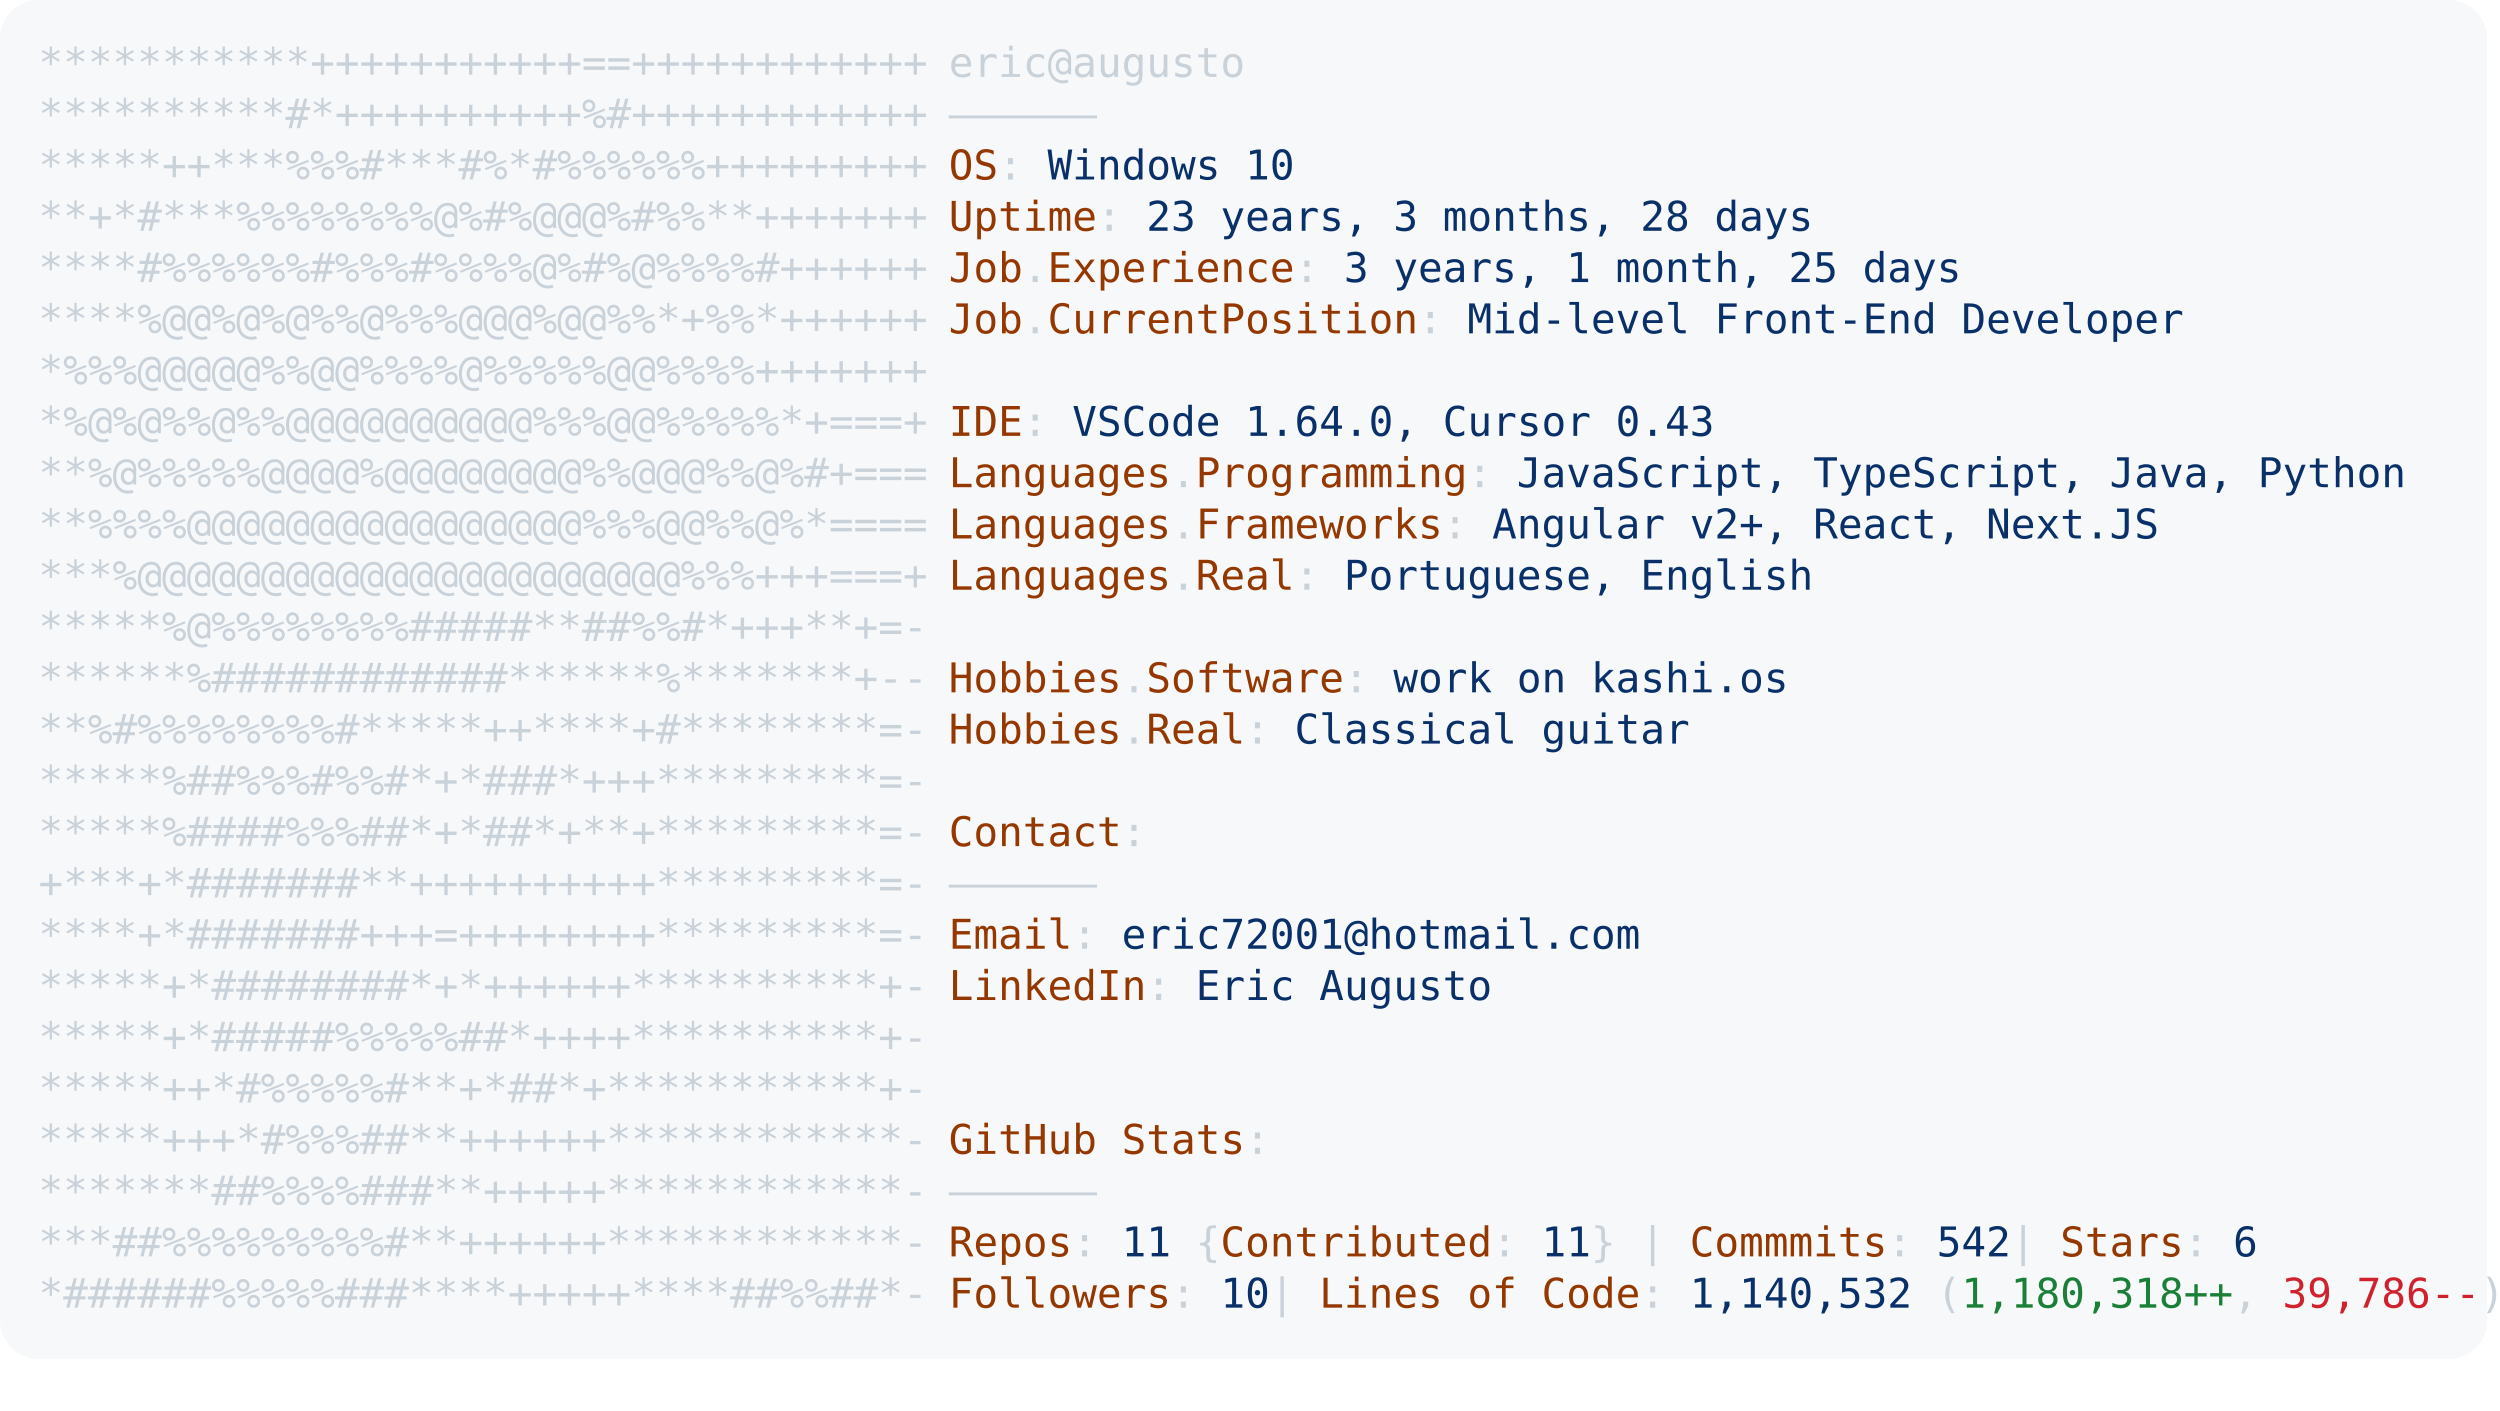
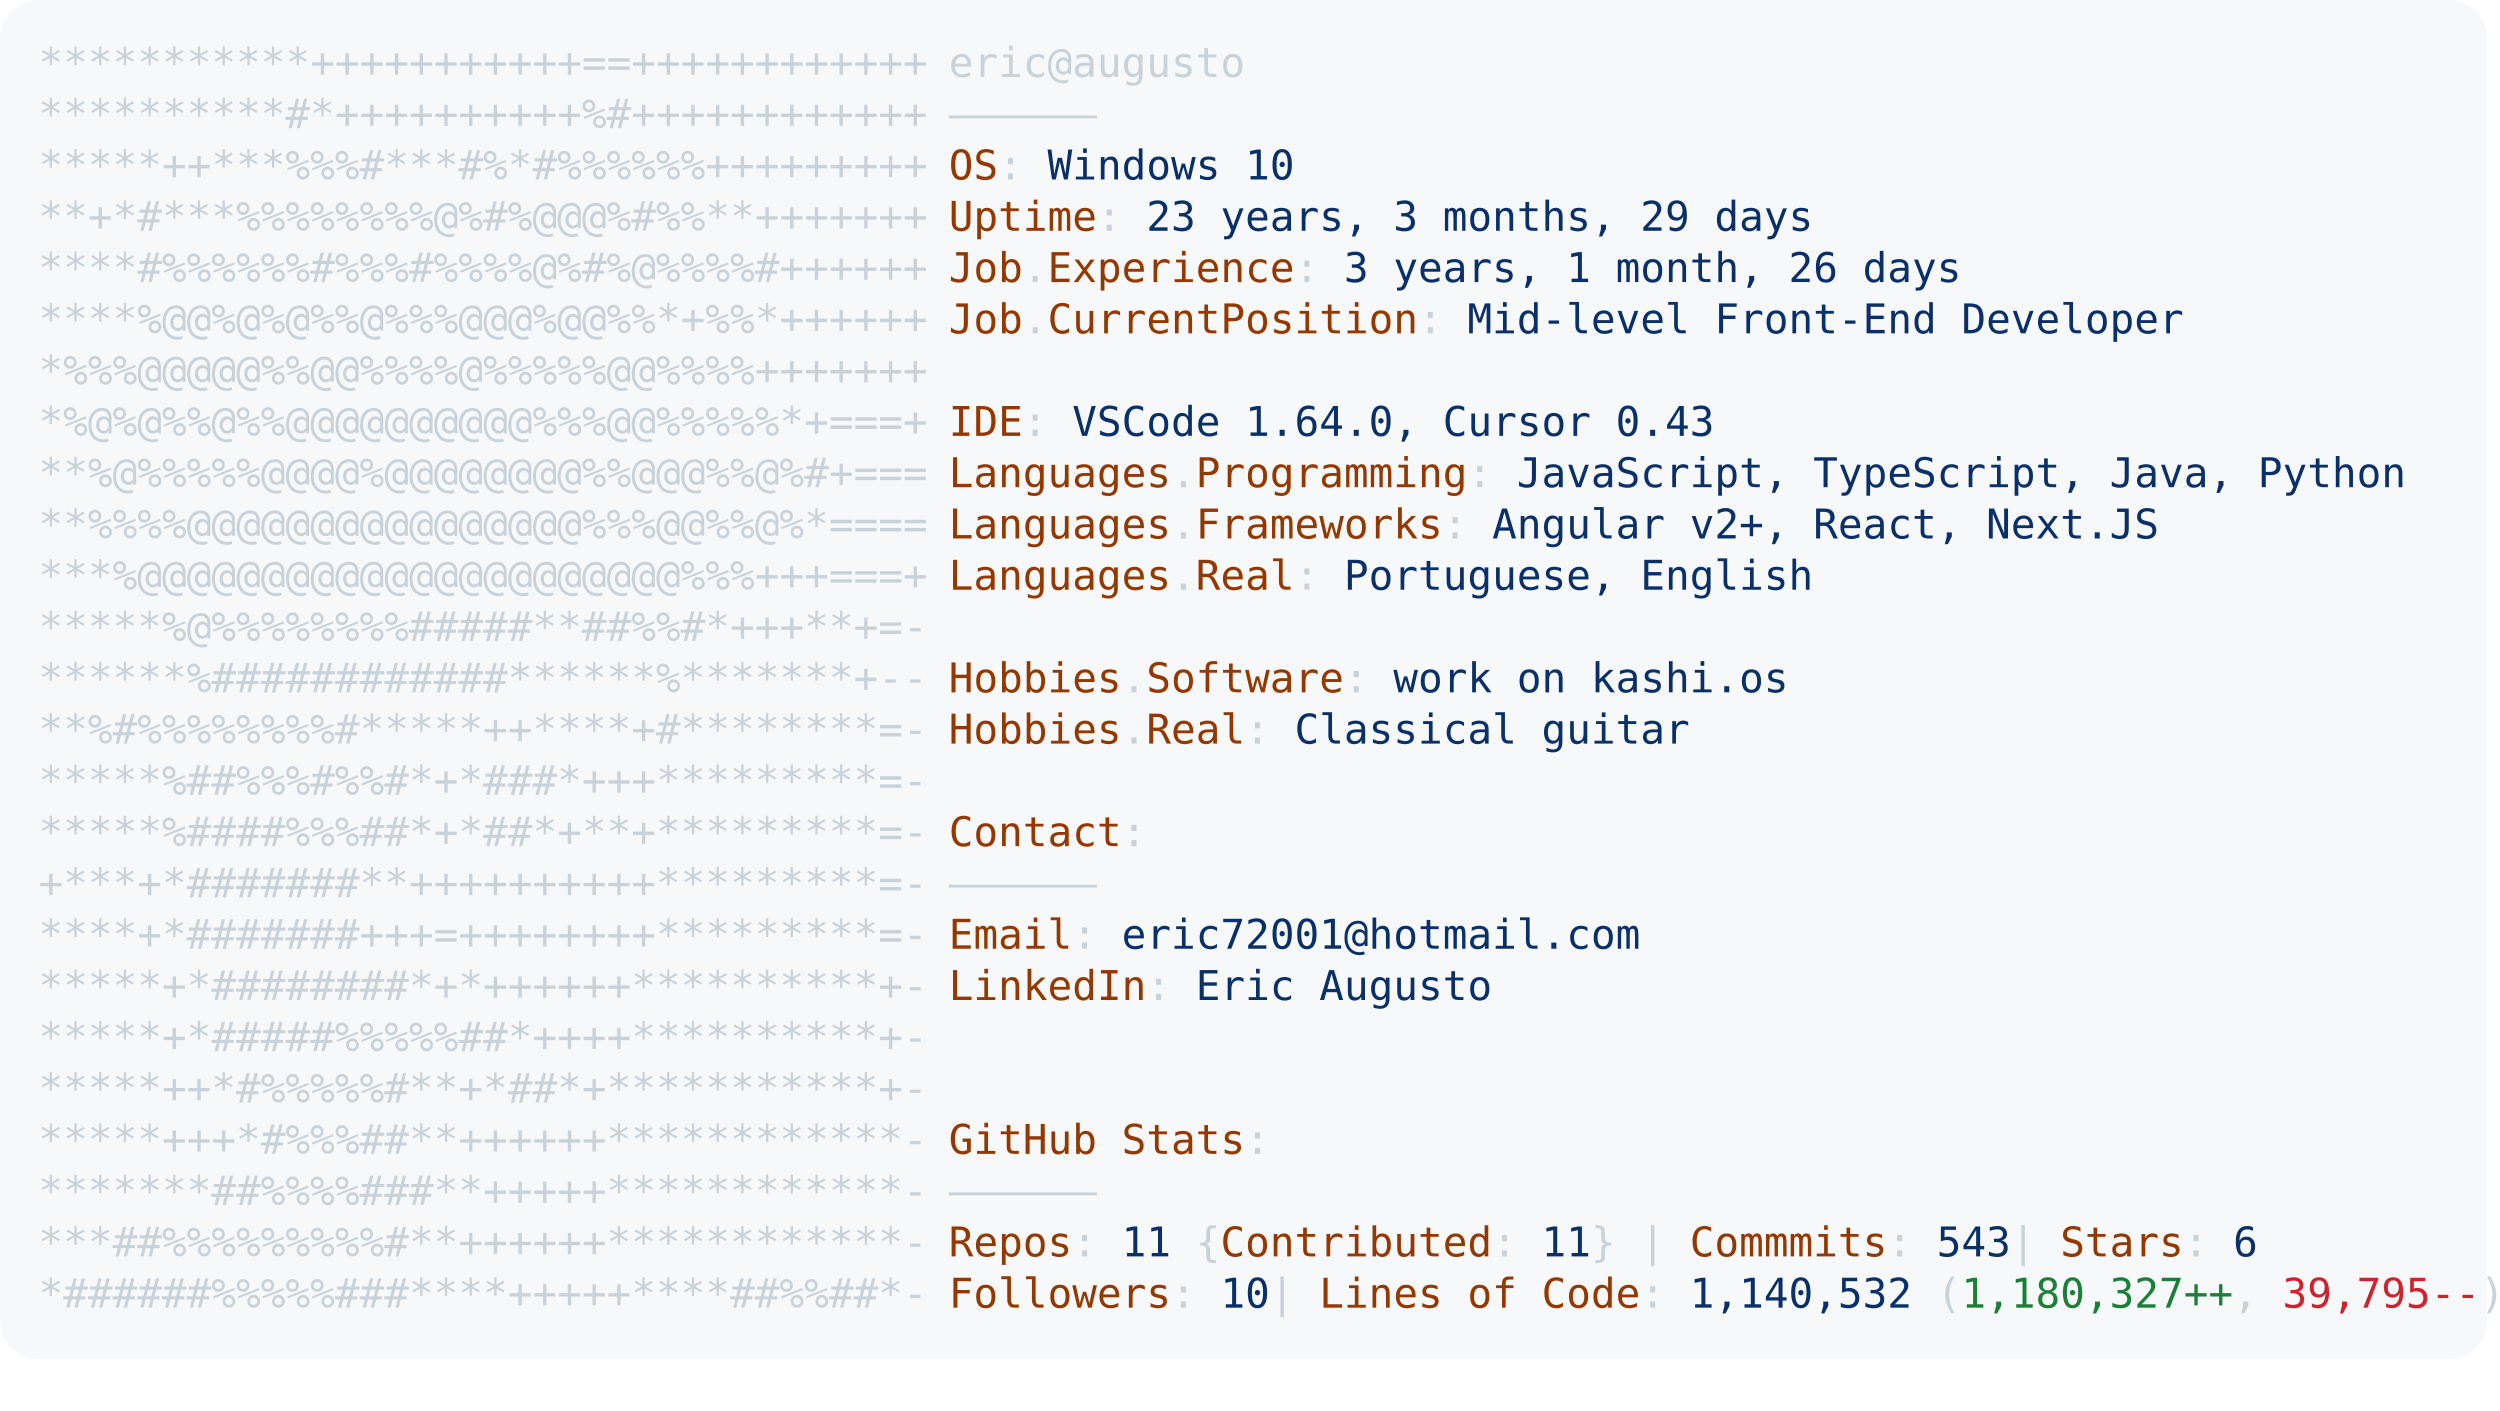
<svg xmlns="http://www.w3.org/2000/svg" font-family="Andale Mono,AndaleMono,Consolas,monospace" width="975px" height="550px" font-size="16px">
  <style>
.keyColor {fill: #953800;}
.valueColor {fill: #0a3069;}
.addColor {fill: #1a7f37;}
.delColor {fill: #cf222e;}
.commentColor {fill: #8b949e;}
text, tspan {white-space: pre;}
</style>
  <rect width="970px" height="530px" fill="#f6f8fa" rx="15" />
  <text x="15" y="30" fill="#c9d1d9" class="ascii">
    <tspan x="15" y="30">***********+++++++++++==++++++++++++</tspan>
    <tspan x="15" y="50">**********#*++++++++++%#++++++++++++</tspan>
    <tspan x="15" y="70">*****++***%%%#***#%*#%%%%%%+++++++++</tspan>
    <tspan x="15" y="90">**+*#***%%%%%%%%@%#%@@@%#%%**+++++++</tspan>
    <tspan x="15" y="110">****#%%%%%%#%%%#%%%%@%#%@%%%%#++++++</tspan>
    <tspan x="15" y="130">****%@@%@%@%%@%%%@@@%@@%%*+%%*++++++</tspan>
    <tspan x="15" y="150">*%%%@@@@@%%@@%%%%@%%%%%@@%%%%+++++++</tspan>
    <tspan x="15" y="170">*%@%@%%@%%@@@@@@@@@@%%%@@%%%%%*+===+</tspan>
    <tspan x="15" y="190">**%@%%%%%@@@@%@@@@@@@@%%@@@%%@%#+===</tspan>
    <tspan x="15" y="210">**%%%%@@@@@@@@@@@@@@@@%%%@@%%@%*====</tspan>
    <tspan x="15" y="230">***%@@@@@@@@@@@@@@@@@@@@@@%%%+++===+</tspan>
    <tspan x="15" y="250">*****%@%%%%%%%%#####**##%%#*+++**+=-</tspan>
    <tspan x="15" y="270">******%############******%*******+--</tspan>
    <tspan x="15" y="290">**%#%%%%%%%%#*****++****+#********=-</tspan>
    <tspan x="15" y="310">*****%##%%%#%%#*+*###*+++*********=-</tspan>
    <tspan x="15" y="330">*****%####%%%##*+*##*+**+*********=-</tspan>
    <tspan x="15" y="350">+***+*#######**++++++++++*********=-</tspan>
    <tspan x="15" y="370">****+*#######+++=++++++++*********=-</tspan>
    <tspan x="15" y="390">*****+*########*+*++++++**********+-</tspan>
    <tspan x="15" y="410">*****+*#####%%%%%##*++++**********+-</tspan>
    <tspan x="15" y="430">*****++*#%%%%%#**+*##*+***********+-</tspan>
    <tspan x="15" y="450">*****+++*#%%%##**++++++************-</tspan>
    <tspan x="15" y="470">*******##%%%%###**+++++************-</tspan>
    <tspan x="15" y="490">***##%%%%%%%%%#**++++++************-</tspan>
    <tspan x="15" y="510">*######%%%%%###****+++++****##%%##*-</tspan>
  </text>
  <text x="370" y="30" fill="#c9d1d9">
    <tspan x="370" y="30">eric@augusto</tspan>
    <tspan x="370" y="50">——————</tspan>
    <tspan x="370" y="70" class="keyColor">OS</tspan>: <tspan class="valueColor">Windows 10</tspan>
-     <tspan x="370" y="90" class="keyColor">Uptime</tspan>: <tspan class="valueColor">23 years, 3 months, 28 days</tspan>
-     <tspan x="370" y="110" class="keyColor">Job</tspan>.<tspan class="keyColor">Experience</tspan>: <tspan class="valueColor">3 years, 1 month, 25 days</tspan>
+     <tspan x="370" y="90" class="keyColor">Uptime</tspan>: <tspan class="valueColor">23 years, 3 months, 29 days</tspan>
+     <tspan x="370" y="110" class="keyColor">Job</tspan>.<tspan class="keyColor">Experience</tspan>: <tspan class="valueColor">3 years, 1 month, 26 days</tspan>
    <tspan x="370" y="130" class="keyColor">Job</tspan>.<tspan class="keyColor">CurrentPosition</tspan>: <tspan class="valueColor">Mid-level Front-End Developer</tspan>
    <tspan x="370" y="170" class="keyColor">IDE</tspan>: <tspan class="valueColor">VSCode 1.64.0, Cursor 0.43</tspan>
    <tspan x="370" y="190" class="keyColor">Languages</tspan>.<tspan class="keyColor">Programming</tspan>: <tspan class="valueColor">JavaScript, TypeScript, Java, Python</tspan>
    <tspan x="370" y="210" class="keyColor">Languages</tspan>.<tspan class="keyColor">Frameworks</tspan>: <tspan class="valueColor">Angular v2+, React, Next.JS</tspan>
    <tspan x="370" y="230" class="keyColor">Languages</tspan>.<tspan class="keyColor">Real</tspan>: <tspan class="valueColor">Portuguese, English</tspan>
    <tspan x="370" y="270" class="keyColor">Hobbies</tspan>.<tspan class="keyColor">Software</tspan>: <tspan class="valueColor">work on kashi.os </tspan>
    <tspan x="370" y="290" class="keyColor">Hobbies</tspan>.<tspan class="keyColor">Real</tspan>: <tspan class="valueColor">Classical guitar</tspan>
    <tspan x="370" y="330" class="keyColor">Contact</tspan>:
<tspan x="370" y="350">——————</tspan>
    <tspan x="370" y="370" class="keyColor">Email</tspan>: <tspan class="valueColor">eric72001@hotmail.com</tspan>
    <tspan x="370" y="390" class="keyColor">LinkedIn</tspan>: <tspan class="valueColor"> Eric Augusto</tspan>
    <tspan x="370" y="450" class="keyColor">GitHub Stats</tspan>:
<tspan x="370" y="470">——————</tspan>
-     <tspan x="370" y="490" class="keyColor">Repos</tspan>: <tspan class="valueColor">11</tspan> {<tspan class="keyColor">Contributed</tspan>: <tspan class="valueColor">11</tspan>}  | <tspan class="keyColor">Commmits</tspan>: <tspan class="valueColor">542    </tspan>| <tspan class="keyColor">Stars</tspan>: <tspan class="valueColor">6</tspan>
-     <tspan x="370" y="510" class="keyColor">Followers</tspan>: <tspan class="valueColor">10  </tspan>| <tspan class="keyColor">Lines of Code</tspan>: <tspan class="valueColor">1,140,532</tspan> (<tspan class="addColor">1,180,318++</tspan>, <tspan class="delColor">39,786--</tspan>)
+     <tspan x="370" y="490" class="keyColor">Repos</tspan>: <tspan class="valueColor">11</tspan> {<tspan class="keyColor">Contributed</tspan>: <tspan class="valueColor">11</tspan>}  | <tspan class="keyColor">Commmits</tspan>: <tspan class="valueColor">543    </tspan>| <tspan class="keyColor">Stars</tspan>: <tspan class="valueColor">6</tspan>
+     <tspan x="370" y="510" class="keyColor">Followers</tspan>: <tspan class="valueColor">10  </tspan>| <tspan class="keyColor">Lines of Code</tspan>: <tspan class="valueColor">1,140,532</tspan> (<tspan class="addColor">1,180,327++</tspan>, <tspan class="delColor">39,795--</tspan>)
</text>
</svg>
